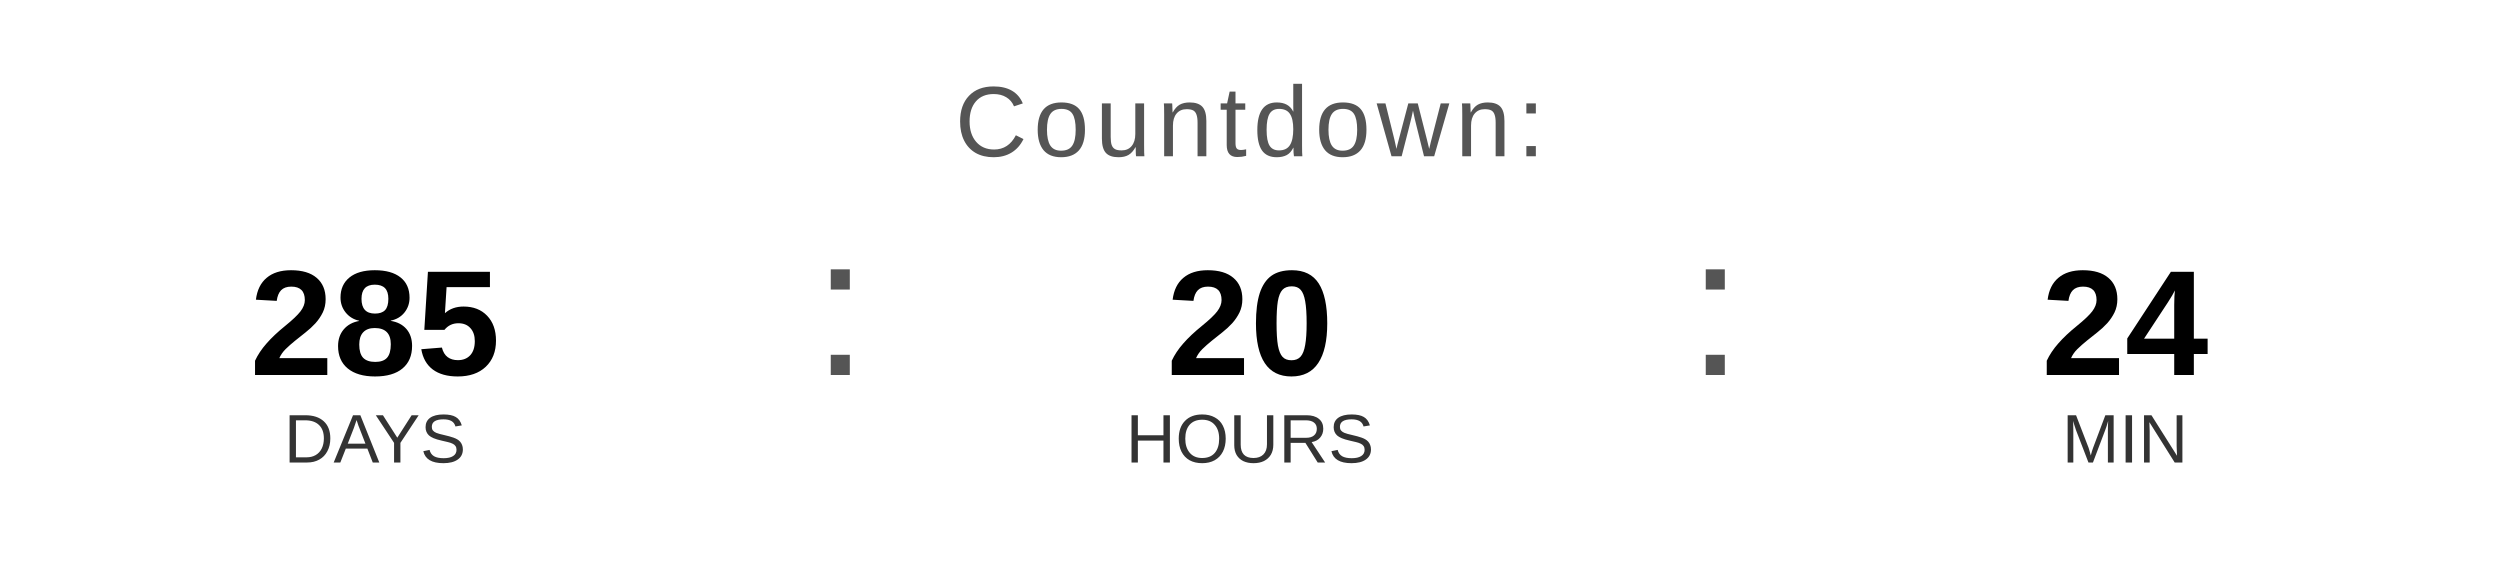
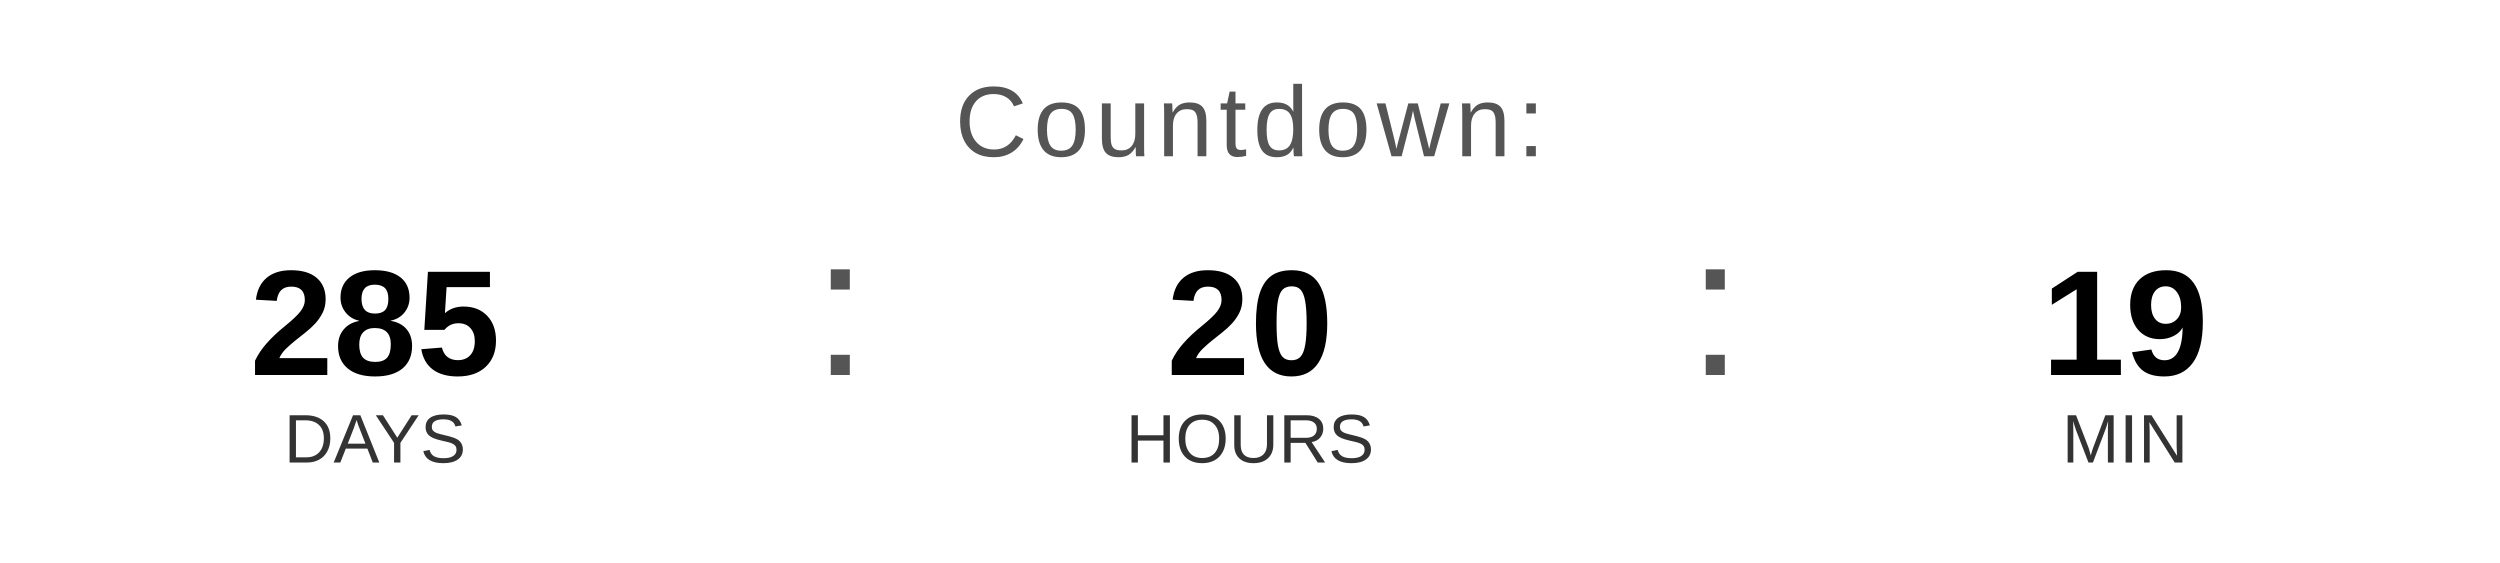
<svg xmlns="http://www.w3.org/2000/svg" width="400" height="90" viewBox="0 0 400 90">
  <text x="200" y="25" font-family="Arial, Helvetica, sans-serif" font-size="16" fill="#555555" text-anchor="middle" letter-spacing="1">
    Countdown:
  </text>
  <text x="60" y="60" font-family="Arial, Helvetica, sans-serif" font-size="24" font-weight="bold" fill="#000000" text-anchor="middle">285</text>
  <text x="60" y="74" font-family="Arial, Helvetica, sans-serif" font-size="11" fill="#333333" text-anchor="middle">DAYS</text>
  <text x="130" y="60" font-family="Arial, sans-serif" font-size="32" fill="#555555">:</text>
  <text x="200" y="60" font-family="Arial, Helvetica, sans-serif" font-size="24" font-weight="bold" fill="#000000" text-anchor="middle">20</text>
  <text x="200" y="74" font-family="Arial, Helvetica, sans-serif" font-size="11" fill="#333333" text-anchor="middle">HOURS</text>
  <text x="270" y="60" font-family="Arial, sans-serif" font-size="32" fill="#555555">:</text>
-   <text x="340" y="60" font-family="Arial, Helvetica, sans-serif" font-size="24" font-weight="bold" fill="#000000" text-anchor="middle">24</text>
+   <text x="340" y="60" font-family="Arial, Helvetica, sans-serif" font-size="24" font-weight="bold" fill="#000000" text-anchor="middle">19</text>
  <text x="340" y="74" font-family="Arial, Helvetica, sans-serif" font-size="11" fill="#333333" text-anchor="middle">MIN</text>
</svg>
